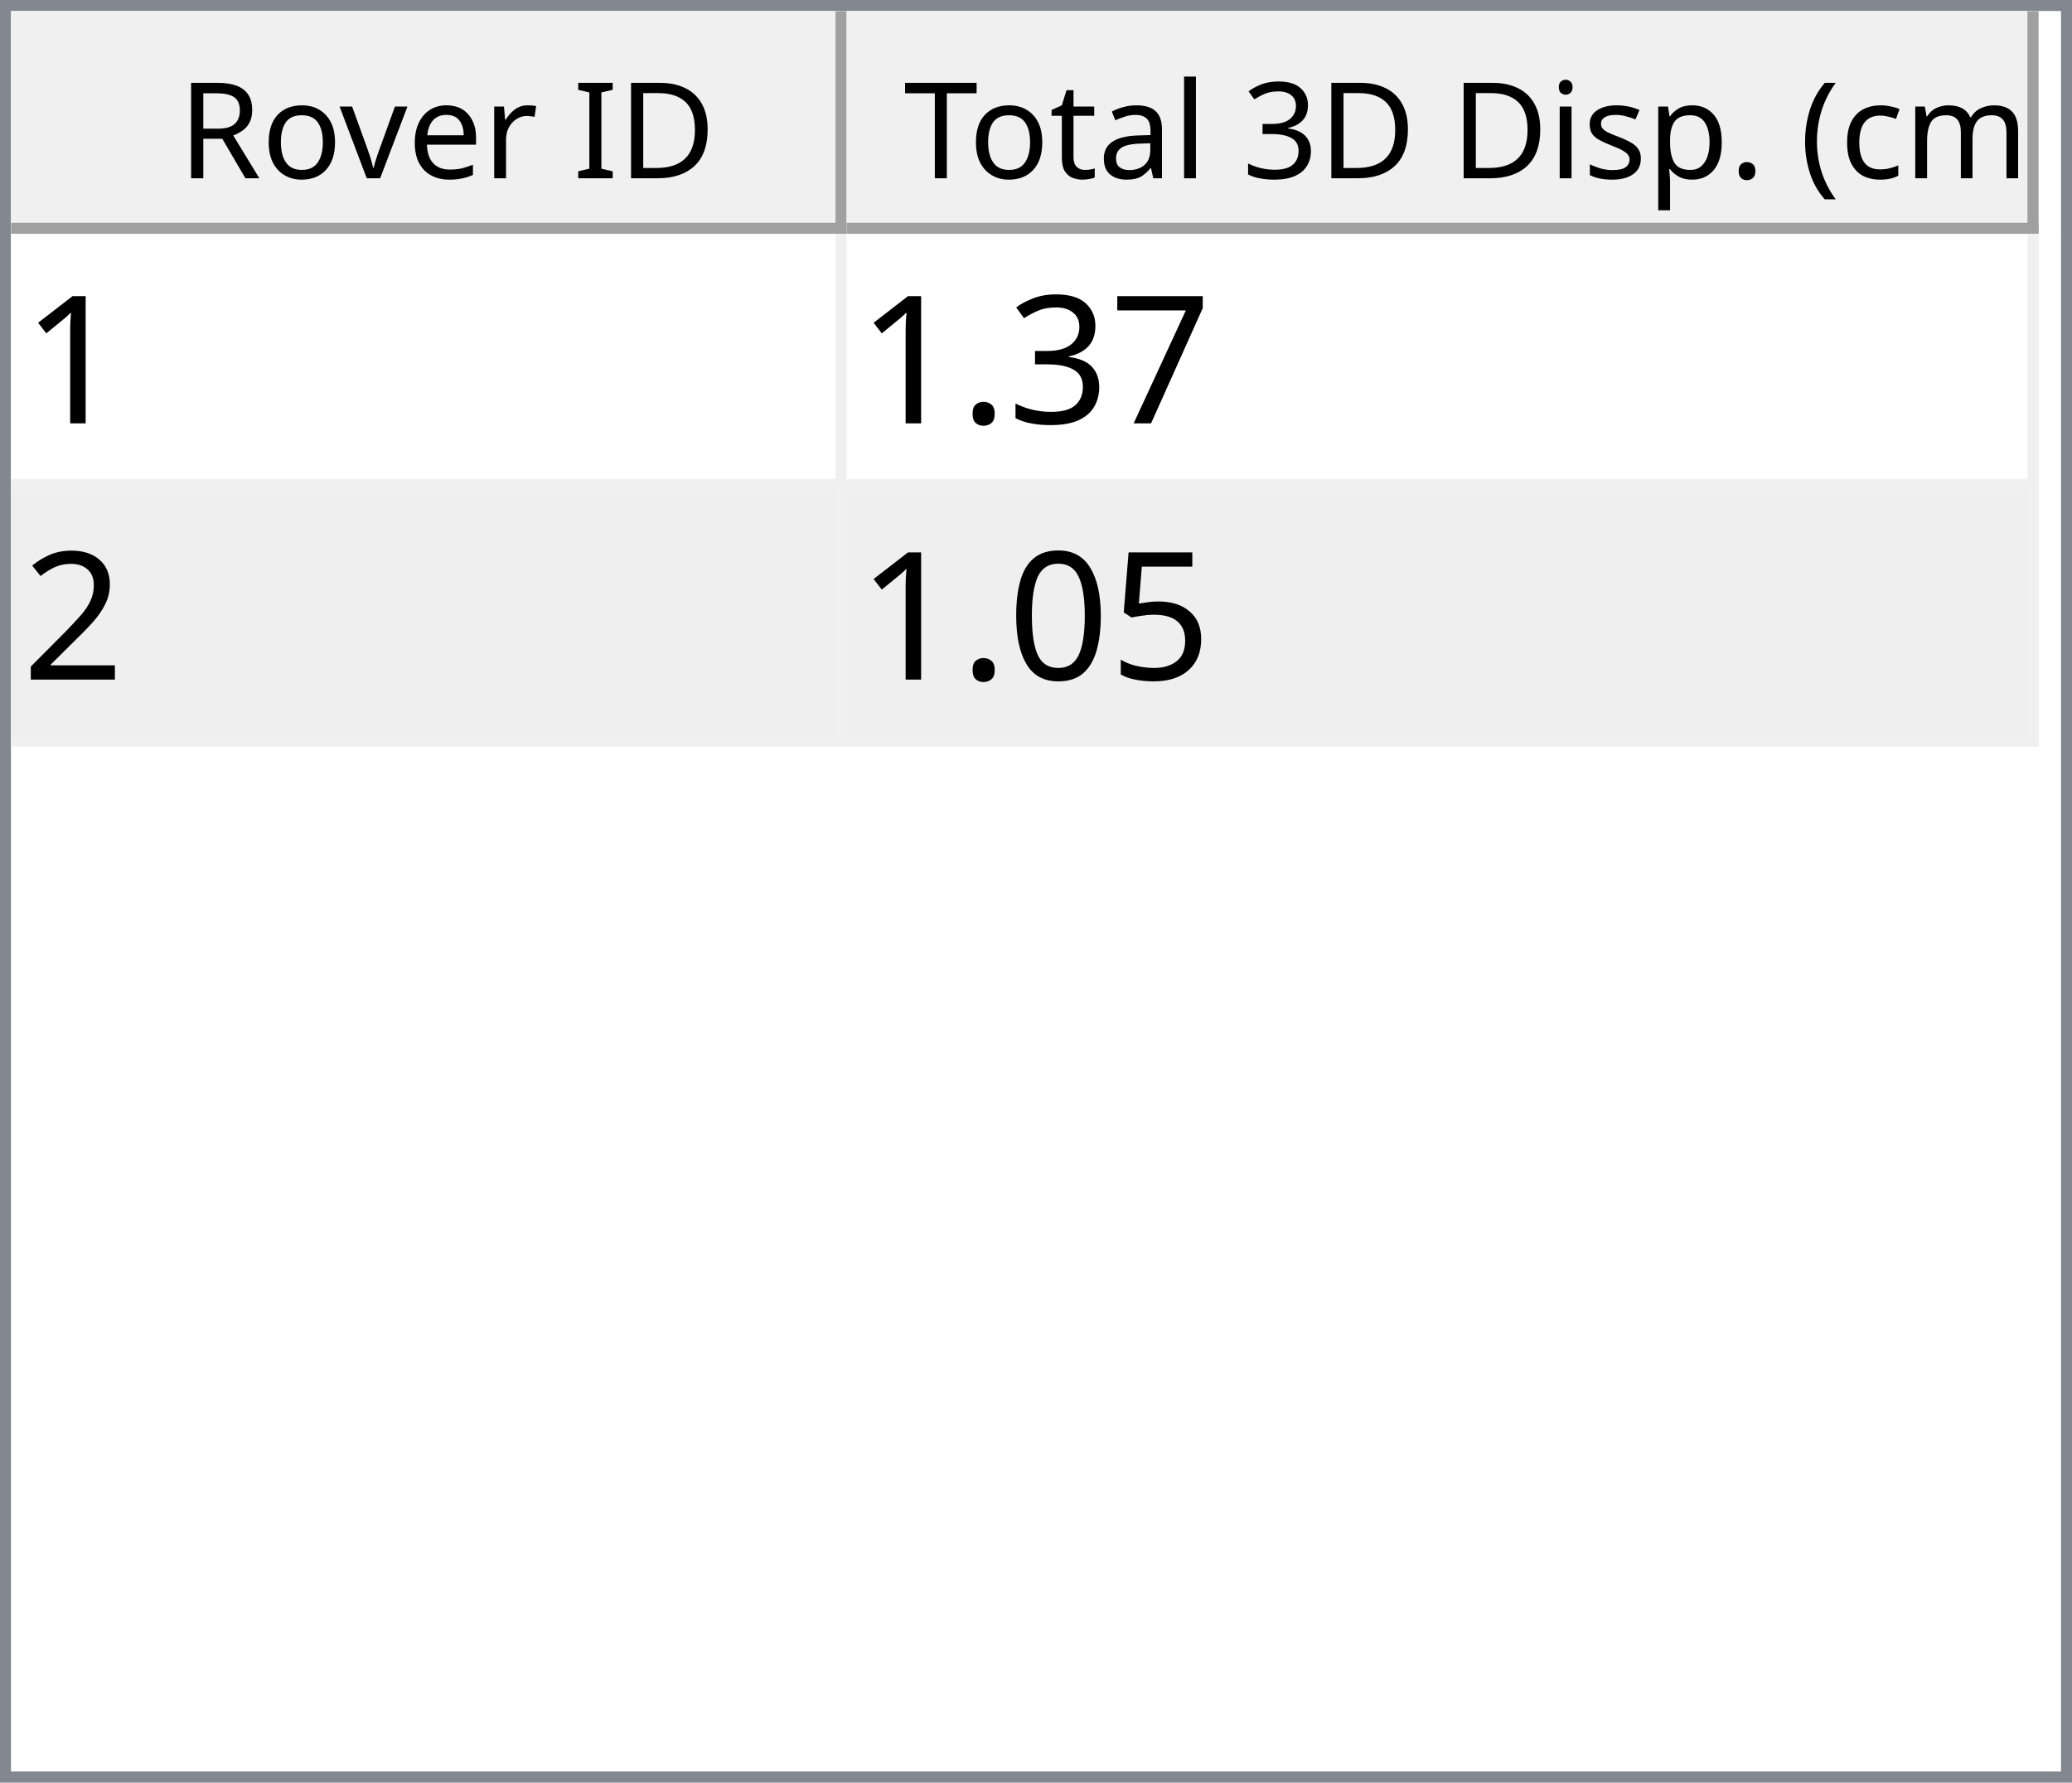
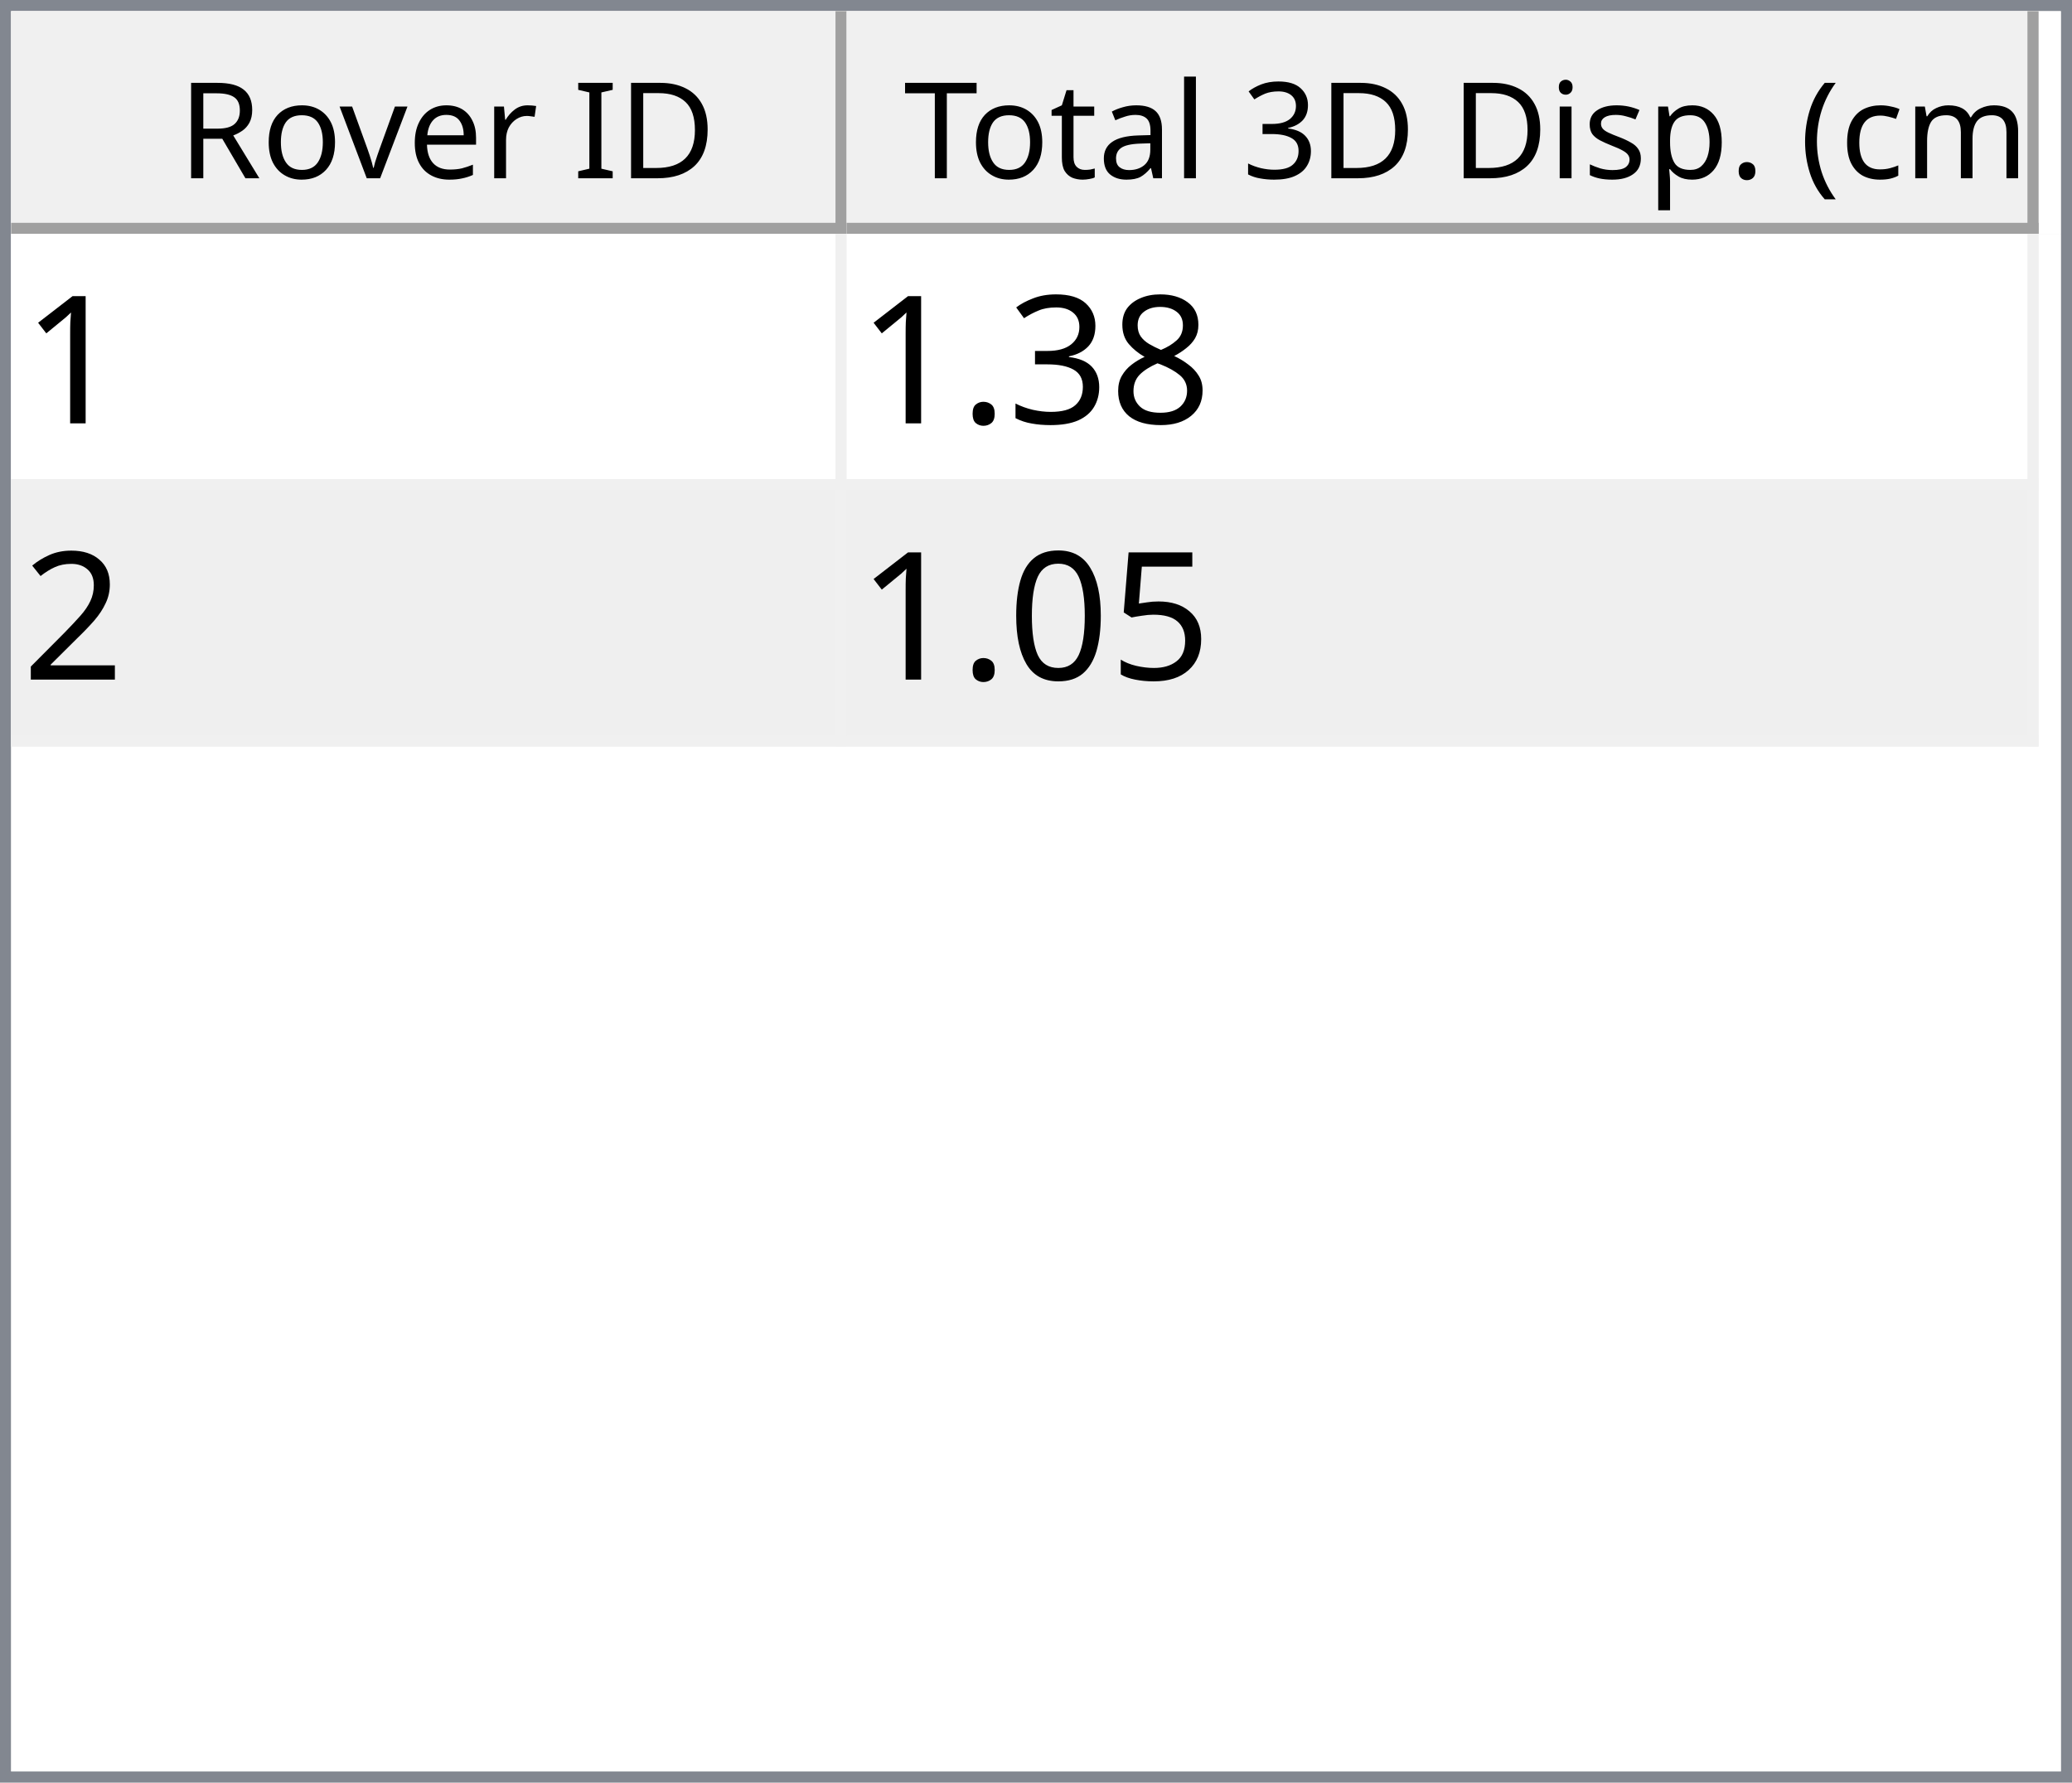
<svg xmlns="http://www.w3.org/2000/svg" style="fill-opacity:1; color-rendering:auto; color-interpolation:auto; text-rendering:auto; stroke:black; stroke-linecap:square; stroke-miterlimit:10; shape-rendering:auto; stroke-opacity:1; fill:black; stroke-dasharray:none; font-weight:normal; stroke-width:1; font-family:'Dialog'; font-style:normal; stroke-linejoin:miter; font-size:12px; stroke-dashoffset:0; image-rendering:auto;" width="186" height="160">
  <defs id="genericDefs" />
  <g>
    <defs id="defs1">
      <clipPath clipPathUnits="userSpaceOnUse" id="clipPath1">
        <path d="M0 0 L186 0 L186 160 L0 160 L0 0 Z" />
      </clipPath>
      <clipPath clipPathUnits="userSpaceOnUse" id="clipPath2">
        <path d="M0 0 L0 160 L186 160 L186 0 Z" />
      </clipPath>
      <clipPath clipPathUnits="userSpaceOnUse" id="clipPath3">
        <path d="M0 0 L0 20 L184 20 L184 0 Z" />
      </clipPath>
      <clipPath clipPathUnits="userSpaceOnUse" id="clipPath4">
        <path d="M0 0 L0 20 L75 20 L75 0 Z" />
      </clipPath>
      <clipPath clipPathUnits="userSpaceOnUse" id="clipPath5">
        <path d="M1 1 L1 19 L74 19 L74 1 Z" />
      </clipPath>
      <clipPath clipPathUnits="userSpaceOnUse" id="clipPath6">
        <path d="M0 0 L0 18 L73 18 L73 0 Z" />
      </clipPath>
      <clipPath clipPathUnits="userSpaceOnUse" id="clipPath7">
        <path d="M-0.5 -0.5 L-0.5 19.5 L74.5 19.5 L74.5 -0.5 Z" />
      </clipPath>
      <clipPath clipPathUnits="userSpaceOnUse" id="clipPath8">
        <path d="M0 0 L0 20 L107 20 L107 0 Z" />
      </clipPath>
      <clipPath clipPathUnits="userSpaceOnUse" id="clipPath9">
        <path d="M1 1 L1 19 L106 19 L106 1 Z" />
      </clipPath>
      <clipPath clipPathUnits="userSpaceOnUse" id="clipPath10">
        <path d="M0 0 L0 18 L105 18 L105 0 Z" />
      </clipPath>
      <clipPath clipPathUnits="userSpaceOnUse" id="clipPath11">
        <path d="M-0.5 -0.5 L-0.5 19.5 L106.5 19.5 L106.5 -0.5 Z" />
      </clipPath>
      <clipPath clipPathUnits="userSpaceOnUse" id="clipPath12">
        <path d="M0 0 L0 138 L184 138 L184 0 Z" />
      </clipPath>
      <clipPath clipPathUnits="userSpaceOnUse" id="clipPath13">
        <path d="M0 0 L0 46 L182 46 L182 0 Z" />
      </clipPath>
      <clipPath clipPathUnits="userSpaceOnUse" id="clipPath14">
        <path d="M-0.5 -0.5 L-0.5 45.5 L181.5 45.5 L181.5 -0.5 Z" />
      </clipPath>
      <clipPath clipPathUnits="userSpaceOnUse" id="clipPath15">
        <path d="M0 0 L0 22 L74 22 L74 0 Z" />
      </clipPath>
      <clipPath clipPathUnits="userSpaceOnUse" id="clipPath16">
        <path d="M0 0 L0 22 L106 22 L106 0 Z" />
      </clipPath>
      <font horiz-adv-x="64.551" id="font1">
        <font-face ascent="107.91" descent="25.098" units-per-em="100" style="font-style:normal; font-family:Segoe UI; font-weight:normal;" />
        <missing-glyph horiz-adv-x="64.551" d="M8.109 0 L8.109 68.266 L56.453 68.266 L56.453 0 L8.109 0 ZM15.328 7.234 L49.219 7.234 L49.219 61.031 L15.328 61.031 L15.328 7.234 Z" />
        <glyph unicode="D" horiz-adv-x="70.117" d="M9.188 0 L9.188 70.016 L28.516 70.016 Q65.531 70.016 65.531 35.891 Q65.531 19.672 55.25 9.836 Q44.969 0 27.734 0 L9.188 0 ZM17.391 62.594 L17.391 7.422 L27.828 7.422 Q41.609 7.422 49.273 14.797 Q56.938 22.172 56.938 35.688 Q56.938 62.594 28.328 62.594 L17.391 62.594 Z" />
        <glyph unicode="I" horiz-adv-x="26.611" d="M17.391 0 L9.188 0 L9.188 70.016 L17.391 70.016 L17.391 0 Z" />
        <glyph unicode=" " horiz-adv-x="27.393" d="" />
        <glyph unicode="r" horiz-adv-x="34.766" d="M34.188 41.891 Q32.078 43.5 28.125 43.5 Q23 43.5 19.555 38.672 Q16.109 33.844 16.109 25.484 L16.109 0 L8.109 0 L8.109 50 L16.109 50 L16.109 39.703 L16.312 39.703 Q18.016 44.969 21.531 47.922 Q25.047 50.875 29.391 50.875 Q32.516 50.875 34.188 50.203 L34.188 41.891 Z" />
        <glyph unicode="e" horiz-adv-x="52.295" d="M48.297 23 L12.984 23 Q13.188 14.656 17.484 10.109 Q21.781 5.562 29.297 5.562 Q37.75 5.562 44.828 11.141 L44.828 3.609 Q38.234 -1.172 27.391 -1.172 Q16.797 -1.172 10.742 5.641 Q4.688 12.453 4.688 24.812 Q4.688 36.469 11.305 43.82 Q17.922 51.172 27.734 51.172 Q37.547 51.172 42.922 44.828 Q48.297 38.484 48.297 27.203 L48.297 23 ZM40.094 29.781 Q40.047 36.719 36.75 40.578 Q33.453 44.438 27.594 44.438 Q21.922 44.438 17.969 40.383 Q14.016 36.328 13.094 29.781 L40.094 29.781 Z" />
        <glyph unicode="v" horiz-adv-x="47.9" d="M47.406 50 L27.484 0 L19.625 0 L0.688 50 L9.469 50 L22.172 13.672 Q23.578 9.672 23.922 6.688 L24.125 6.688 Q24.609 10.453 25.688 13.484 L38.969 50 L47.406 50 Z" />
        <glyph unicode="o" horiz-adv-x="58.594" d="M29 -1.172 Q17.922 -1.172 11.305 5.836 Q4.688 12.844 4.688 24.422 Q4.688 37.016 11.57 44.094 Q18.453 51.172 30.172 51.172 Q41.359 51.172 47.633 44.289 Q53.906 37.406 53.906 25.203 Q53.906 13.234 47.141 6.031 Q40.375 -1.172 29 -1.172 ZM29.594 44.438 Q21.875 44.438 17.383 39.188 Q12.891 33.938 12.891 24.703 Q12.891 15.828 17.43 10.695 Q21.969 5.562 29.594 5.562 Q37.359 5.562 41.531 10.594 Q45.703 15.625 45.703 24.906 Q45.703 34.281 41.531 39.359 Q37.359 44.438 29.594 44.438 Z" />
        <glyph unicode="R" horiz-adv-x="59.814" d="M59.375 0 L49.609 0 L37.891 19.625 Q36.281 22.359 34.766 24.289 Q33.25 26.219 31.664 27.438 Q30.078 28.656 28.25 29.219 Q26.422 29.781 24.125 29.781 L17.391 29.781 L17.391 0 L9.188 0 L9.188 70.016 L30.078 70.016 Q34.672 70.016 38.555 68.867 Q42.438 67.719 45.289 65.375 Q48.141 63.031 49.758 59.547 Q51.375 56.062 51.375 51.375 Q51.375 47.703 50.273 44.656 Q49.172 41.609 47.148 39.211 Q45.125 36.812 42.266 35.133 Q39.406 33.453 35.844 32.516 L35.844 32.328 Q37.594 31.547 38.891 30.547 Q40.188 29.547 41.359 28.18 Q42.531 26.812 43.68 25.078 Q44.828 23.344 46.234 21.047 L59.375 0 ZM17.391 62.594 L17.391 37.203 L28.516 37.203 Q31.594 37.203 34.203 38.133 Q36.812 39.062 38.719 40.797 Q40.625 42.531 41.703 45.047 Q42.781 47.562 42.781 50.688 Q42.781 56.297 39.141 59.445 Q35.5 62.594 28.609 62.594 L17.391 62.594 Z" />
        <glyph unicode=")" horiz-adv-x="30.176" d="M8.297 -15.922 L1.172 -15.922 Q16.406 2.344 16.406 26.812 Q16.406 51.469 1.078 70.016 L8.297 70.016 Q23.531 52.156 23.531 26.703 Q23.531 1.375 8.297 -15.922 Z" />
        <glyph unicode="m" horiz-adv-x="86.133" d="M79.109 0 L71.094 0 L71.094 28.719 Q71.094 37.016 68.531 40.727 Q65.969 44.438 59.906 44.438 Q54.781 44.438 51.195 39.75 Q47.609 35.062 47.609 28.516 L47.609 0 L39.594 0 L39.594 29.688 Q39.594 44.438 28.219 44.438 Q22.953 44.438 19.531 40.016 Q16.109 35.594 16.109 28.516 L16.109 0 L8.109 0 L8.109 50 L16.109 50 L16.109 42.094 L16.312 42.094 Q21.625 51.172 31.844 51.172 Q36.969 51.172 40.773 48.312 Q44.578 45.453 46 40.828 Q51.562 51.172 62.594 51.172 Q79.109 51.172 79.109 30.812 L79.109 0 Z" />
        <glyph unicode="c" horiz-adv-x="46.191" d="M42.188 2.297 Q36.422 -1.172 28.516 -1.172 Q17.828 -1.172 11.258 5.789 Q4.688 12.75 4.688 23.828 Q4.688 36.188 11.766 43.68 Q18.844 51.172 30.672 51.172 Q37.25 51.172 42.281 48.734 L42.281 40.531 Q36.719 44.438 30.375 44.438 Q22.703 44.438 17.797 38.945 Q12.891 33.453 12.891 24.516 Q12.891 15.719 17.508 10.641 Q22.125 5.562 29.891 5.562 Q36.422 5.562 42.188 9.906 L42.188 2.297 Z" />
        <glyph unicode="(" horiz-adv-x="30.176" d="M29.109 -15.922 L21.969 -15.922 Q6.844 1.375 6.844 26.703 Q6.844 52.156 21.969 70.016 L29.203 70.016 Q13.875 51.469 13.875 26.812 Q13.875 2.344 29.109 -15.922 Z" />
        <glyph unicode="." horiz-adv-x="21.68" d="M10.891 -1.078 Q8.641 -1.078 7.055 0.539 Q5.469 2.156 5.469 4.391 Q5.469 6.641 7.055 8.273 Q8.641 9.906 10.891 9.906 Q13.188 9.906 14.797 8.273 Q16.406 6.641 16.406 4.391 Q16.406 2.156 14.797 0.539 Q13.188 -1.078 10.891 -1.078 Z" />
        <glyph unicode="p" horiz-adv-x="58.789" d="M16.312 7.234 L16.109 7.234 L16.109 -23 L8.109 -23 L8.109 50 L16.109 50 L16.109 41.219 L16.312 41.219 Q22.219 51.172 33.594 51.172 Q43.266 51.172 48.688 44.461 Q54.109 37.75 54.109 26.469 Q54.109 13.922 48 6.375 Q41.891 -1.172 31.297 -1.172 Q21.578 -1.172 16.312 7.234 ZM16.109 27.391 L16.109 20.406 Q16.109 14.203 20.141 9.883 Q24.172 5.562 30.375 5.562 Q37.641 5.562 41.773 11.133 Q45.906 16.703 45.906 26.609 Q45.906 34.969 42.047 39.703 Q38.188 44.438 31.594 44.438 Q24.609 44.438 20.359 39.578 Q16.109 34.719 16.109 27.391 Z" />
        <glyph unicode="s" horiz-adv-x="42.432" d="M5.078 1.812 L5.078 10.406 Q11.625 5.562 19.484 5.562 Q30.031 5.562 30.031 12.594 Q30.031 14.594 29.125 15.992 Q28.219 17.391 26.68 18.461 Q25.141 19.531 23.07 20.383 Q21 21.234 18.609 22.172 Q15.281 23.484 12.766 24.828 Q10.25 26.172 8.57 27.859 Q6.891 29.547 6.031 31.695 Q5.172 33.844 5.172 36.719 Q5.172 40.234 6.789 42.945 Q8.406 45.656 11.086 47.484 Q13.766 49.312 17.211 50.242 Q20.656 51.172 24.312 51.172 Q30.812 51.172 35.938 48.922 L35.938 40.828 Q30.422 44.438 23.25 44.438 Q21 44.438 19.195 43.922 Q17.391 43.406 16.094 42.477 Q14.797 41.547 14.086 40.258 Q13.375 38.969 13.375 37.406 Q13.375 35.453 14.086 34.133 Q14.797 32.812 16.164 31.789 Q17.531 30.766 19.484 29.938 Q21.438 29.109 23.922 28.125 Q27.25 26.859 29.883 25.516 Q32.516 24.172 34.375 22.484 Q36.234 20.797 37.234 18.602 Q38.234 16.406 38.234 13.375 Q38.234 9.672 36.602 6.938 Q34.969 4.203 32.234 2.398 Q29.5 0.594 25.93 -0.289 Q22.359 -1.172 18.453 -1.172 Q10.75 -1.172 5.078 1.812 Z" />
        <glyph unicode="i" horiz-adv-x="24.219" d="M12.203 62.703 Q10.062 62.703 8.547 64.164 Q7.031 65.625 7.031 67.875 Q7.031 70.125 8.547 71.609 Q10.062 73.094 12.203 73.094 Q14.406 73.094 15.945 71.609 Q17.484 70.125 17.484 67.875 Q17.484 65.719 15.945 64.211 Q14.406 62.703 12.203 62.703 ZM16.109 0 L8.109 0 L8.109 50 L16.109 50 L16.109 0 Z" />
        <glyph unicode="3" horiz-adv-x="53.906" d="M46.531 19.828 Q46.531 15.094 44.75 11.211 Q42.969 7.328 39.719 4.57 Q36.469 1.812 31.93 0.297 Q27.391 -1.219 21.922 -1.219 Q11.922 -1.219 6 2.594 L6 11.188 Q13.094 5.609 22.219 5.609 Q25.875 5.609 28.828 6.539 Q31.781 7.469 33.906 9.227 Q36.031 10.984 37.18 13.477 Q38.328 15.969 38.328 19.094 Q38.328 32.812 18.797 32.812 L12.984 32.812 L12.984 39.594 L18.5 39.594 Q35.797 39.594 35.797 52.484 Q35.797 64.406 22.609 64.406 Q15.188 64.406 8.688 59.422 L8.688 67.188 Q15.375 71.188 24.609 71.188 Q29 71.188 32.57 69.969 Q36.141 68.75 38.68 66.555 Q41.219 64.359 42.609 61.281 Q44 58.203 44 54.5 Q44 40.672 30.031 36.719 L30.031 36.531 Q33.594 36.141 36.625 34.797 Q39.656 33.453 41.852 31.305 Q44.047 29.156 45.289 26.25 Q46.531 23.344 46.531 19.828 Z" />
        <glyph unicode="l" horiz-adv-x="24.219" d="M16.109 0 L8.109 0 L8.109 74.031 L16.109 74.031 L16.109 0 Z" />
        <glyph unicode="a" horiz-adv-x="50.879" d="M43.891 0 L35.891 0 L35.891 7.812 L35.688 7.812 Q30.469 -1.172 20.312 -1.172 Q12.844 -1.172 8.617 2.781 Q4.391 6.734 4.391 13.281 Q4.391 27.297 20.906 29.594 L35.891 31.688 Q35.891 44.438 25.594 44.438 Q16.547 44.438 9.281 38.281 L9.281 46.484 Q16.656 51.172 26.266 51.172 Q43.891 51.172 43.891 32.516 L43.891 0 ZM35.891 25.297 L23.828 23.641 Q18.266 22.859 15.43 20.875 Q12.594 18.891 12.594 13.875 Q12.594 10.203 15.211 7.883 Q17.828 5.562 22.172 5.562 Q28.125 5.562 32.008 9.742 Q35.891 13.922 35.891 20.312 L35.891 25.297 Z" />
        <glyph unicode="t" horiz-adv-x="33.887" d="M31.297 0.484 Q28.469 -1.078 23.828 -1.078 Q10.688 -1.078 10.688 13.578 L10.688 43.172 L2.094 43.172 L2.094 50 L10.688 50 L10.688 62.203 L18.703 64.797 L18.703 50 L31.297 50 L31.297 43.172 L18.703 43.172 L18.703 14.984 Q18.703 9.969 20.414 7.82 Q22.125 5.672 26.078 5.672 Q29.109 5.672 31.297 7.328 L31.297 0.484 Z" />
        <glyph unicode="T" horiz-adv-x="52.393" d="M50.594 62.594 L30.375 62.594 L30.375 0 L22.172 0 L22.172 62.594 L2 62.594 L2 70.016 L50.594 70.016 L50.594 62.594 Z" />
      </font>
      <font horiz-adv-x="75.0" id="font2">
        <font-face ascent="100.537" descent="21.973" units-per-em="100" style="font-style:normal; font-family:sans-serif; font-weight:normal;" />
        <missing-glyph horiz-adv-x="75.0" d="M12.5 0 L12.5 62.5 L62.5 62.5 L62.5 0 L12.5 0 ZM14.062 1.562 L60.938 1.562 L60.938 60.938 L14.062 60.938 L14.062 1.562 Z" />
        <glyph unicode="1" horiz-adv-x="55.615" d="M37.25 0 L28.469 0 L28.469 56 Q25.297 52.984 20.141 49.953 Q14.984 46.922 10.891 45.406 L10.891 53.906 Q18.266 57.375 23.781 62.305 Q29.297 67.234 31.594 71.875 L37.25 71.875 L37.25 0 Z" />
-         <glyph unicode="7" horiz-adv-x="55.615" d="M4.734 62.203 L4.734 70.656 L51.078 70.656 L51.078 63.812 Q44.234 56.547 37.523 44.484 Q30.812 32.422 27.156 19.672 Q24.516 10.688 23.781 0 L14.75 0 Q14.891 8.453 18.062 20.414 Q21.234 32.375 27.172 43.484 Q33.109 54.594 39.797 62.203 L4.734 62.203 Z" />
+         <glyph unicode="8" horiz-adv-x="55.615" d="M17.672 38.812 Q12.203 40.828 9.57 44.539 Q6.938 48.25 6.938 53.422 Q6.938 61.234 12.555 66.555 Q18.172 71.875 27.484 71.875 Q36.859 71.875 42.578 66.43 Q48.297 60.984 48.297 53.172 Q48.297 48.188 45.68 44.508 Q43.062 40.828 37.75 38.812 Q44.344 36.672 47.781 31.883 Q51.219 27.094 51.219 20.453 Q51.219 11.281 44.727 5.031 Q38.234 -1.219 27.641 -1.219 Q17.047 -1.219 10.547 5.055 Q4.047 11.328 4.047 20.703 Q4.047 27.688 7.594 32.398 Q11.141 37.109 17.672 38.812 ZM15.922 53.719 Q15.922 48.641 19.195 45.414 Q22.469 42.188 27.688 42.188 Q32.766 42.188 36.016 45.383 Q39.266 48.578 39.266 53.219 Q39.266 58.062 35.914 61.359 Q32.562 64.656 27.594 64.656 Q22.562 64.656 19.242 61.43 Q15.922 58.203 15.922 53.719 ZM13.094 20.656 Q13.094 16.891 14.875 13.375 Q16.656 9.859 20.172 7.93 Q23.688 6 27.734 6 Q34.031 6 38.133 10.055 Q42.234 14.109 42.234 20.359 Q42.234 26.703 38.016 30.859 Q33.797 35.016 27.438 35.016 Q21.234 35.016 17.164 30.914 Q13.094 26.812 13.094 20.656 Z" />
        <glyph unicode="3" horiz-adv-x="55.615" d="M4.203 18.891 L12.984 20.062 Q14.5 12.594 18.141 9.297 Q21.781 6 27 6 Q33.203 6 37.477 10.297 Q41.75 14.594 41.75 20.953 Q41.75 27 37.797 30.93 Q33.844 34.859 27.734 34.859 Q25.25 34.859 21.531 33.891 L22.516 41.609 Q23.391 41.5 23.922 41.5 Q29.547 41.5 34.039 44.43 Q38.531 47.359 38.531 53.469 Q38.531 58.297 35.258 61.477 Q31.984 64.656 26.812 64.656 Q21.688 64.656 18.266 61.43 Q14.844 58.203 13.875 51.766 L5.078 53.328 Q6.688 62.156 12.398 67.016 Q18.109 71.875 26.609 71.875 Q32.469 71.875 37.398 69.359 Q42.328 66.844 44.945 62.5 Q47.562 58.156 47.562 53.266 Q47.562 48.641 45.07 44.828 Q42.578 41.016 37.703 38.766 Q44.047 37.312 47.562 32.695 Q51.078 28.078 51.078 21.141 Q51.078 11.766 44.242 5.25 Q37.406 -1.266 26.953 -1.266 Q17.531 -1.266 11.305 4.352 Q5.078 9.969 4.203 18.891 Z" />
        <glyph unicode="." horiz-adv-x="27.783" d="M9.078 0 L9.078 10.016 L19.094 10.016 L19.094 0 L9.078 0 Z" />
        <glyph unicode="2" horiz-adv-x="55.615" d="M50.344 8.453 L50.344 0 L3.031 0 Q2.938 3.172 4.047 6.109 Q5.859 10.938 9.836 15.625 Q13.812 20.312 21.344 26.469 Q33.016 36.031 37.117 41.625 Q41.219 47.219 41.219 52.203 Q41.219 57.422 37.477 61.008 Q33.734 64.594 27.734 64.594 Q21.391 64.594 17.578 60.789 Q13.766 56.984 13.719 50.25 L4.688 51.172 Q5.609 61.281 11.664 66.578 Q17.719 71.875 27.938 71.875 Q38.234 71.875 44.242 66.164 Q50.25 60.453 50.25 52 Q50.25 47.703 48.492 43.555 Q46.734 39.406 42.656 34.812 Q38.578 30.219 29.109 22.219 Q21.188 15.578 18.945 13.211 Q16.703 10.844 15.234 8.453 L50.344 8.453 Z" />
        <glyph unicode="5" horiz-adv-x="55.615" d="M4.156 18.75 L13.375 19.531 Q14.406 12.797 18.141 9.398 Q21.875 6 27.156 6 Q33.5 6 37.891 10.789 Q42.281 15.578 42.281 23.484 Q42.281 31 38.062 35.352 Q33.844 39.703 27 39.703 Q22.75 39.703 19.336 37.773 Q15.922 35.844 13.969 32.766 L5.719 33.844 L12.641 70.609 L48.25 70.609 L48.25 62.203 L19.672 62.203 L15.828 42.969 Q22.266 47.469 29.344 47.469 Q38.719 47.469 45.164 40.969 Q51.609 34.469 51.609 24.266 Q51.609 14.547 45.953 7.469 Q39.062 -1.219 27.156 -1.219 Q17.391 -1.219 11.211 4.25 Q5.031 9.719 4.156 18.75 Z" />
        <glyph unicode="0" horiz-adv-x="55.615" d="M4.156 35.297 Q4.156 48 6.766 55.742 Q9.375 63.484 14.523 67.68 Q19.672 71.875 27.484 71.875 Q33.25 71.875 37.594 69.555 Q41.938 67.234 44.773 62.867 Q47.609 58.5 49.219 52.227 Q50.828 45.953 50.828 35.297 Q50.828 22.703 48.242 14.969 Q45.656 7.234 40.508 3.008 Q35.359 -1.219 27.484 -1.219 Q17.141 -1.219 11.234 6.203 Q4.156 15.141 4.156 35.297 ZM13.188 35.297 Q13.188 17.672 17.312 11.836 Q21.438 6 27.484 6 Q33.547 6 37.672 11.859 Q41.797 17.719 41.797 35.297 Q41.797 52.984 37.672 58.789 Q33.547 64.594 27.391 64.594 Q21.344 64.594 17.719 59.469 Q13.188 52.938 13.188 35.297 Z" />
      </font>
    </defs>
    <g style="fill:white; stroke:white;">
      <rect x="0" y="0" width="186" style="clip-path:url(#clipPath1); stroke:none;" height="160" />
    </g>
    <g style="fill:white; text-rendering:optimizeSpeed; color-rendering:optimizeSpeed; image-rendering:optimizeSpeed; shape-rendering:crispEdges; stroke:white; color-interpolation:sRGB;">
      <rect x="0" width="186" height="160" y="0" style="stroke:none;" />
      <path style="stroke:none;" d="M0 160 L186 160 L186 0 L0 0 Z" />
    </g>
    <g style="fill:rgb(240,240,240); font-family:'Segoe UI'; stroke:rgb(240,240,240);">
      <rect x="0" y="0" width="186" style="clip-path:url(#clipPath2); stroke:none;" height="160" />
    </g>
    <g style="fill:rgb(130,135,144); font-family:'Segoe UI'; stroke:rgb(130,135,144);">
      <path d="M0 0 L186 0 L186 160 L0 160 L0 0 ZM1 1 L185 1 L185 159 L1 159 L1 1 Z" style="fill-rule:evenodd; clip-path:url(#clipPath2); stroke:none;" />
    </g>
    <g style="fill:white; font-family:'Segoe UI'; stroke:white;" transform="translate(1,1)">
      <rect x="0" y="0" width="184" style="clip-path:url(#clipPath3); stroke:none;" height="20" />
    </g>
    <g style="fill:rgb(240,240,240); font-family:'Segoe UI'; stroke:rgb(240,240,240);" transform="translate(1,1)">
      <rect x="0" y="0" width="75" style="clip-path:url(#clipPath4); stroke:none;" height="20" />
    </g>
    <g style="font-family:'Segoe UI';" transform="translate(2,2)">
      <text x="14" xml:space="preserve" y="14" style="clip-path:url(#clipPath6); stroke:none;">Rover ID</text>
    </g>
    <g style="fill:rgb(160,160,160); font-family:'Segoe UI'; stroke:rgb(160,160,160); stroke-linejoin:bevel;" transform="translate(1.5,1.5)">
      <line x1="74" x2="74" y1="0" style="fill:none; clip-path:url(#clipPath7);" y2="19" />
    </g>
    <g style="fill:rgb(160,160,160); font-family:'Segoe UI'; stroke:rgb(160,160,160); stroke-linejoin:bevel;" transform="matrix(1,0,0,1,1,1) translate(0.5,0.5)">
      <line x1="0" x2="74" y1="19" style="fill:none; clip-path:url(#clipPath7);" y2="19" />
    </g>
    <g style="fill:rgb(240,240,240); font-family:'Segoe UI'; stroke:rgb(240,240,240);" transform="translate(76,1)">
      <rect x="0" y="0" width="107" style="clip-path:url(#clipPath8); stroke:none;" height="20" />
    </g>
    <g style="font-family:'Segoe UI';" transform="translate(77,2)">
      <text x="1" xml:space="preserve" y="14" style="clip-path:url(#clipPath10); stroke:none;"> Total 3D Disp. (cm)</text>
    </g>
    <g style="fill:rgb(160,160,160); font-family:'Segoe UI'; stroke:rgb(160,160,160); stroke-linejoin:bevel;" transform="translate(76.5,1.5)">
      <line x1="106" x2="106" y1="0" style="fill:none; clip-path:url(#clipPath11);" y2="19" />
    </g>
    <g style="fill:rgb(160,160,160); font-family:'Segoe UI'; stroke:rgb(160,160,160); stroke-linejoin:bevel;" transform="matrix(1,0,0,1,76,1) translate(0.5,0.5)">
      <line x1="0" x2="106" y1="19" style="fill:none; clip-path:url(#clipPath11);" y2="19" />
    </g>
    <g style="fill:white; font-family:'Segoe UI'; stroke:white;" transform="translate(1,21)">
      <rect x="0" y="0" width="184" style="clip-path:url(#clipPath12); stroke:none;" height="138" />
    </g>
    <g style="fill:rgb(240,240,240); font-size:16px; font-family:sans-serif; stroke:rgb(240,240,240);" transform="translate(1,21)">
      <rect x="0" y="0" width="182" style="clip-path:url(#clipPath13); stroke:none;" height="46" />
      <line transform="translate(0.5,0.5)" x1="0" x2="181" y1="22" style="clip-path:url(#clipPath14); fill:none; stroke-linejoin:bevel;" y2="22" />
    </g>
    <g transform="matrix(1,0,0,1,1,21) translate(0.5,0.5)" style="fill:rgb(240,240,240); font-size:16px; font-family:sans-serif; stroke:rgb(240,240,240); stroke-linejoin:bevel;">
      <line x1="0" x2="181" y1="45" style="fill:none; clip-path:url(#clipPath14);" y2="45" />
    </g>
    <g transform="matrix(1,0,0,1,1,21) translate(0.5,0.5)" style="fill:rgb(240,240,240); font-size:16px; font-family:sans-serif; stroke:rgb(240,240,240); stroke-linejoin:bevel;">
      <line x1="74" x2="74" y1="0" style="fill:none; clip-path:url(#clipPath14);" y2="45" />
    </g>
    <g transform="matrix(1,0,0,1,1,21) translate(0.5,0.5)" style="fill:rgb(240,240,240); font-size:16px; font-family:sans-serif; stroke:rgb(240,240,240); stroke-linejoin:bevel;">
      <line x1="181" x2="181" y1="0" style="fill:none; clip-path:url(#clipPath14);" y2="45" />
    </g>
    <g style="fill:white; font-size:16px; font-family:sans-serif; stroke:white;" transform="matrix(1,0,0,1,1,21)">
      <rect x="0" y="0" width="74" style="clip-path:url(#clipPath15); stroke:none;" height="22" />
      <text x="1" y="17" style="fill:black; clip-path:url(#clipPath15); stroke:none;" xml:space="preserve">1</text>
    </g>
    <g style="fill:white; font-size:16px; font-family:sans-serif; stroke:white;" transform="matrix(1,0,0,1,1,21) translate(75,0)">
      <rect x="0" y="0" width="106" style="clip-path:url(#clipPath16); stroke:none;" height="22" />
-       <text x="1" y="17" style="fill:black; clip-path:url(#clipPath16); stroke:none;" xml:space="preserve">1.37</text>
+       <text x="1" y="17" style="fill:black; clip-path:url(#clipPath16); stroke:none;" xml:space="preserve">1.38</text>
    </g>
    <g style="fill:rgb(239,239,239); font-size:16px; font-family:sans-serif; stroke:rgb(239,239,239);" transform="matrix(1,0,0,1,1,21) translate(0,23)">
      <rect x="0" y="0" width="74" style="clip-path:url(#clipPath15); stroke:none;" height="22" />
      <text x="1" y="17" style="fill:black; clip-path:url(#clipPath15); stroke:none;" xml:space="preserve">2</text>
    </g>
    <g style="fill:rgb(239,239,239); font-size:16px; font-family:sans-serif; stroke:rgb(239,239,239);" transform="matrix(1,0,0,1,1,21) translate(75,23)">
      <rect x="0" y="0" width="106" style="clip-path:url(#clipPath16); stroke:none;" height="22" />
      <text x="1" y="17" style="fill:black; clip-path:url(#clipPath16); stroke:none;" xml:space="preserve">1.05</text>
    </g>
  </g>
</svg>
